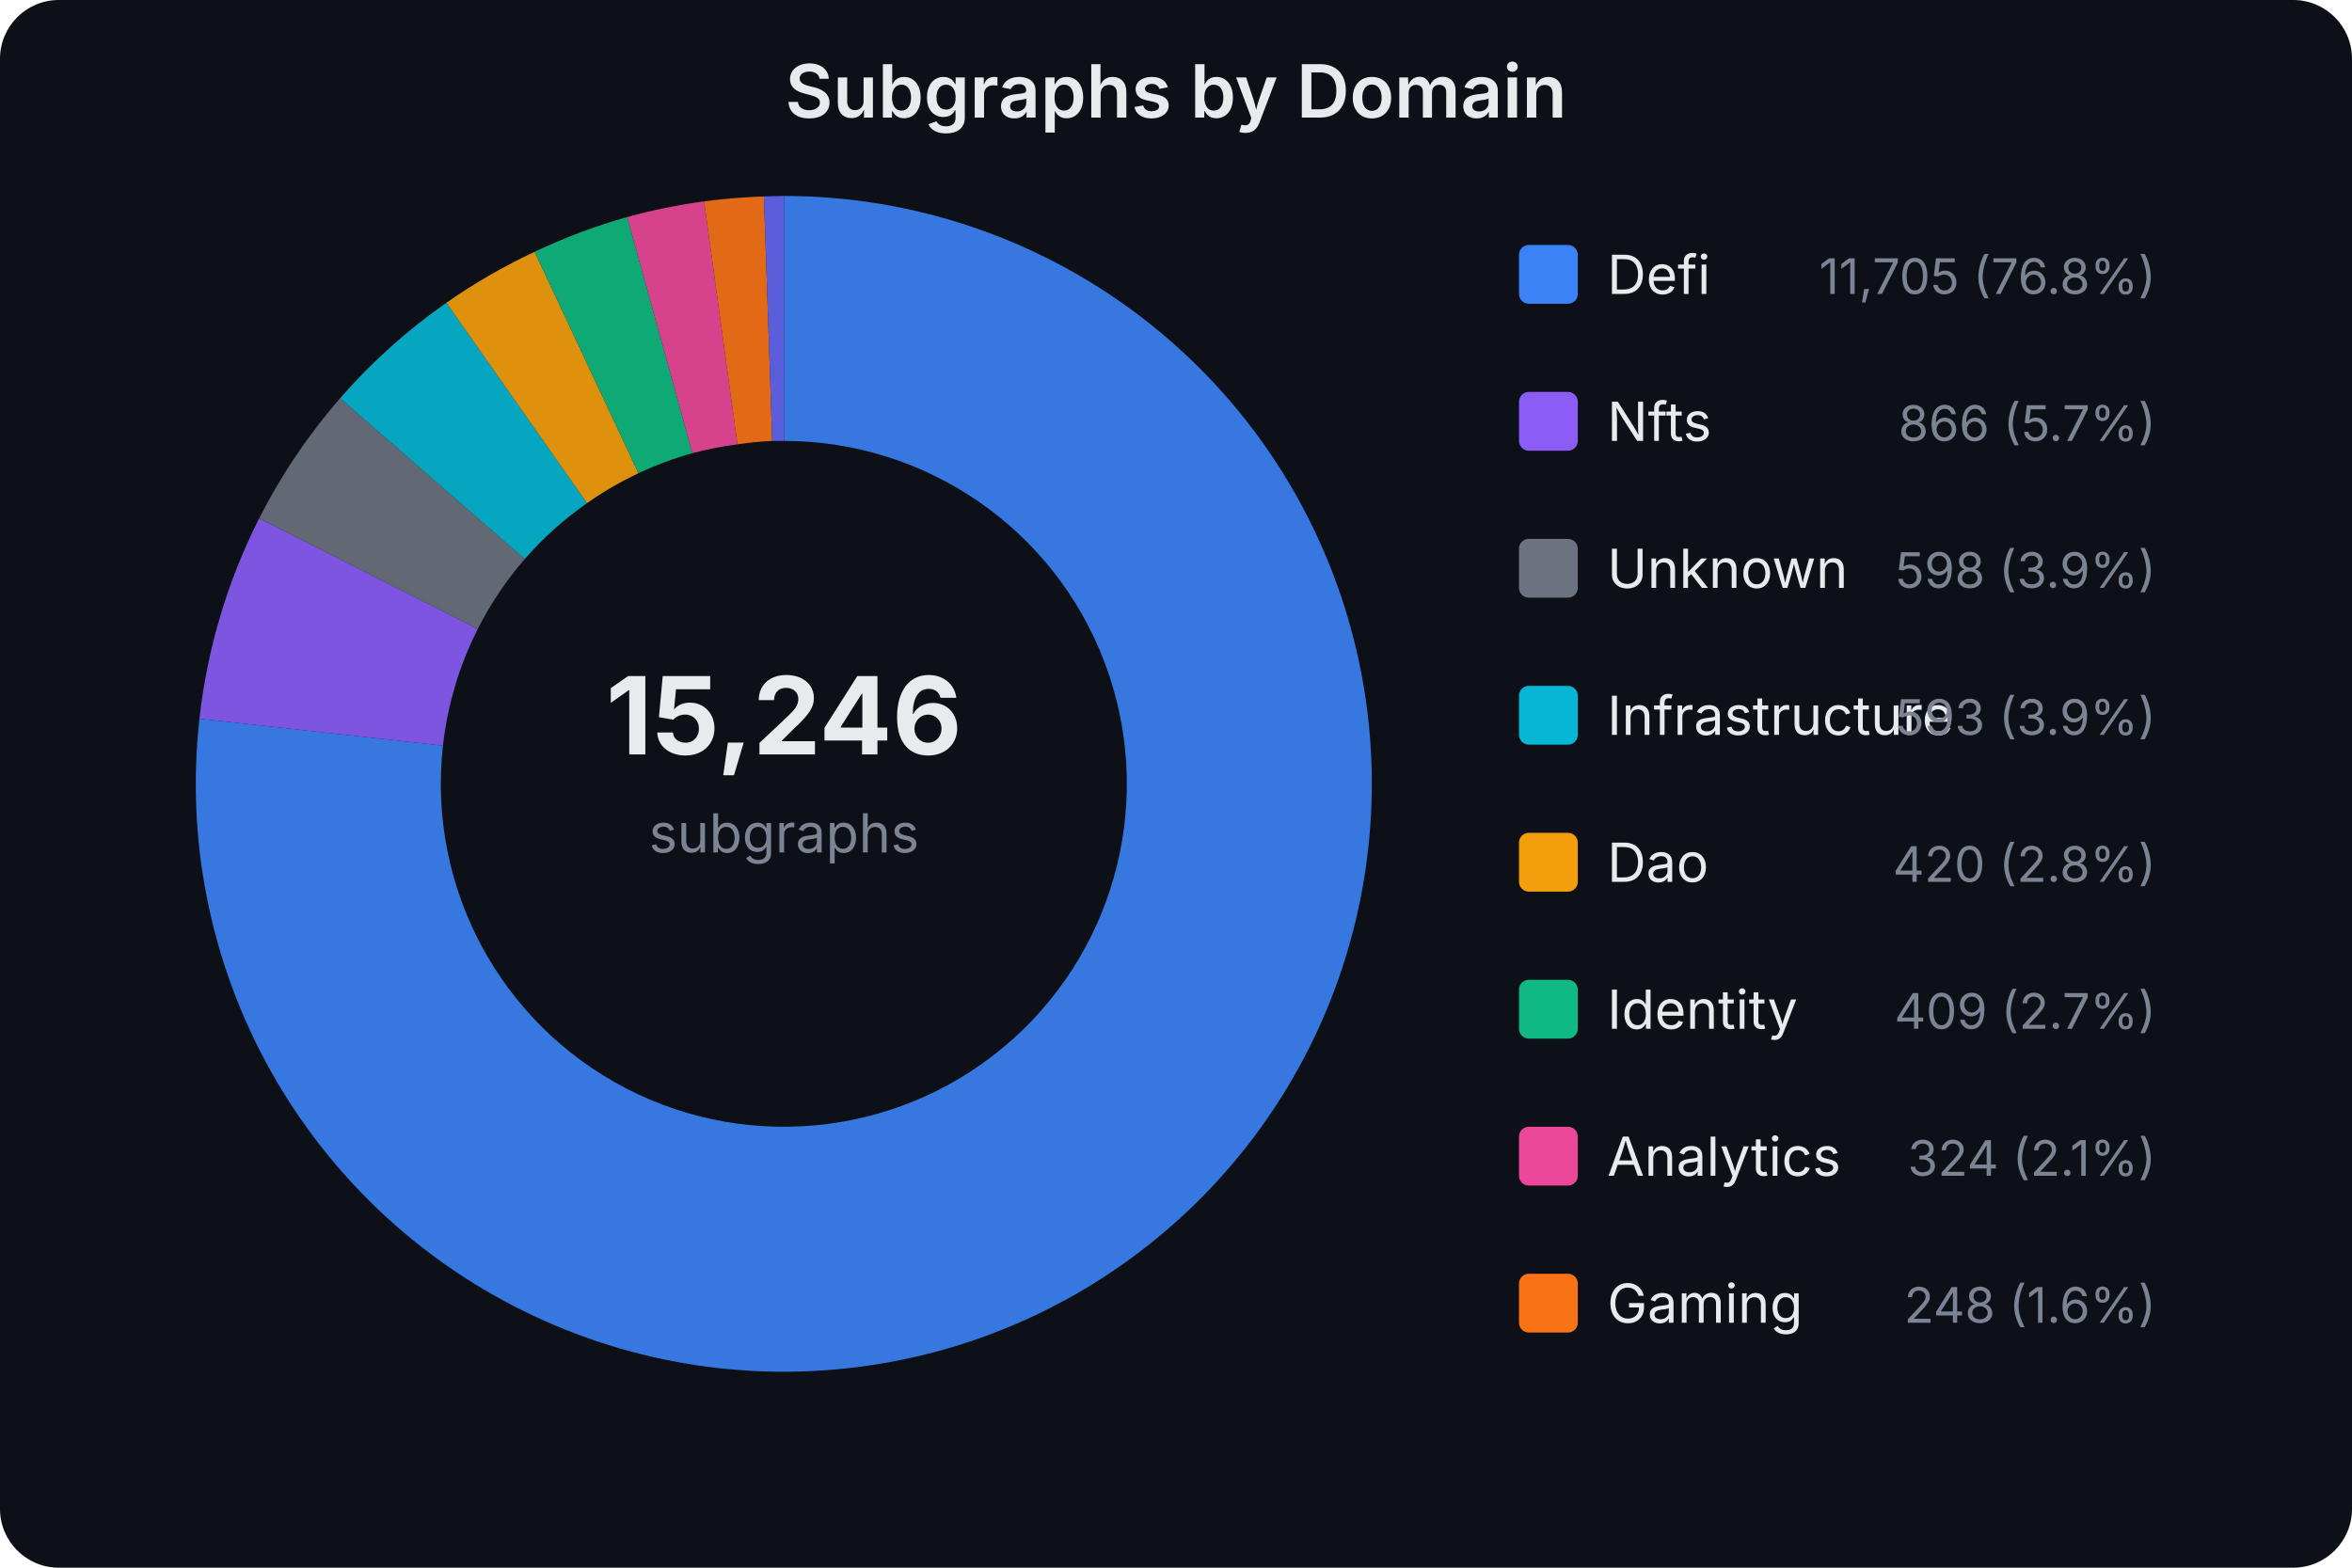
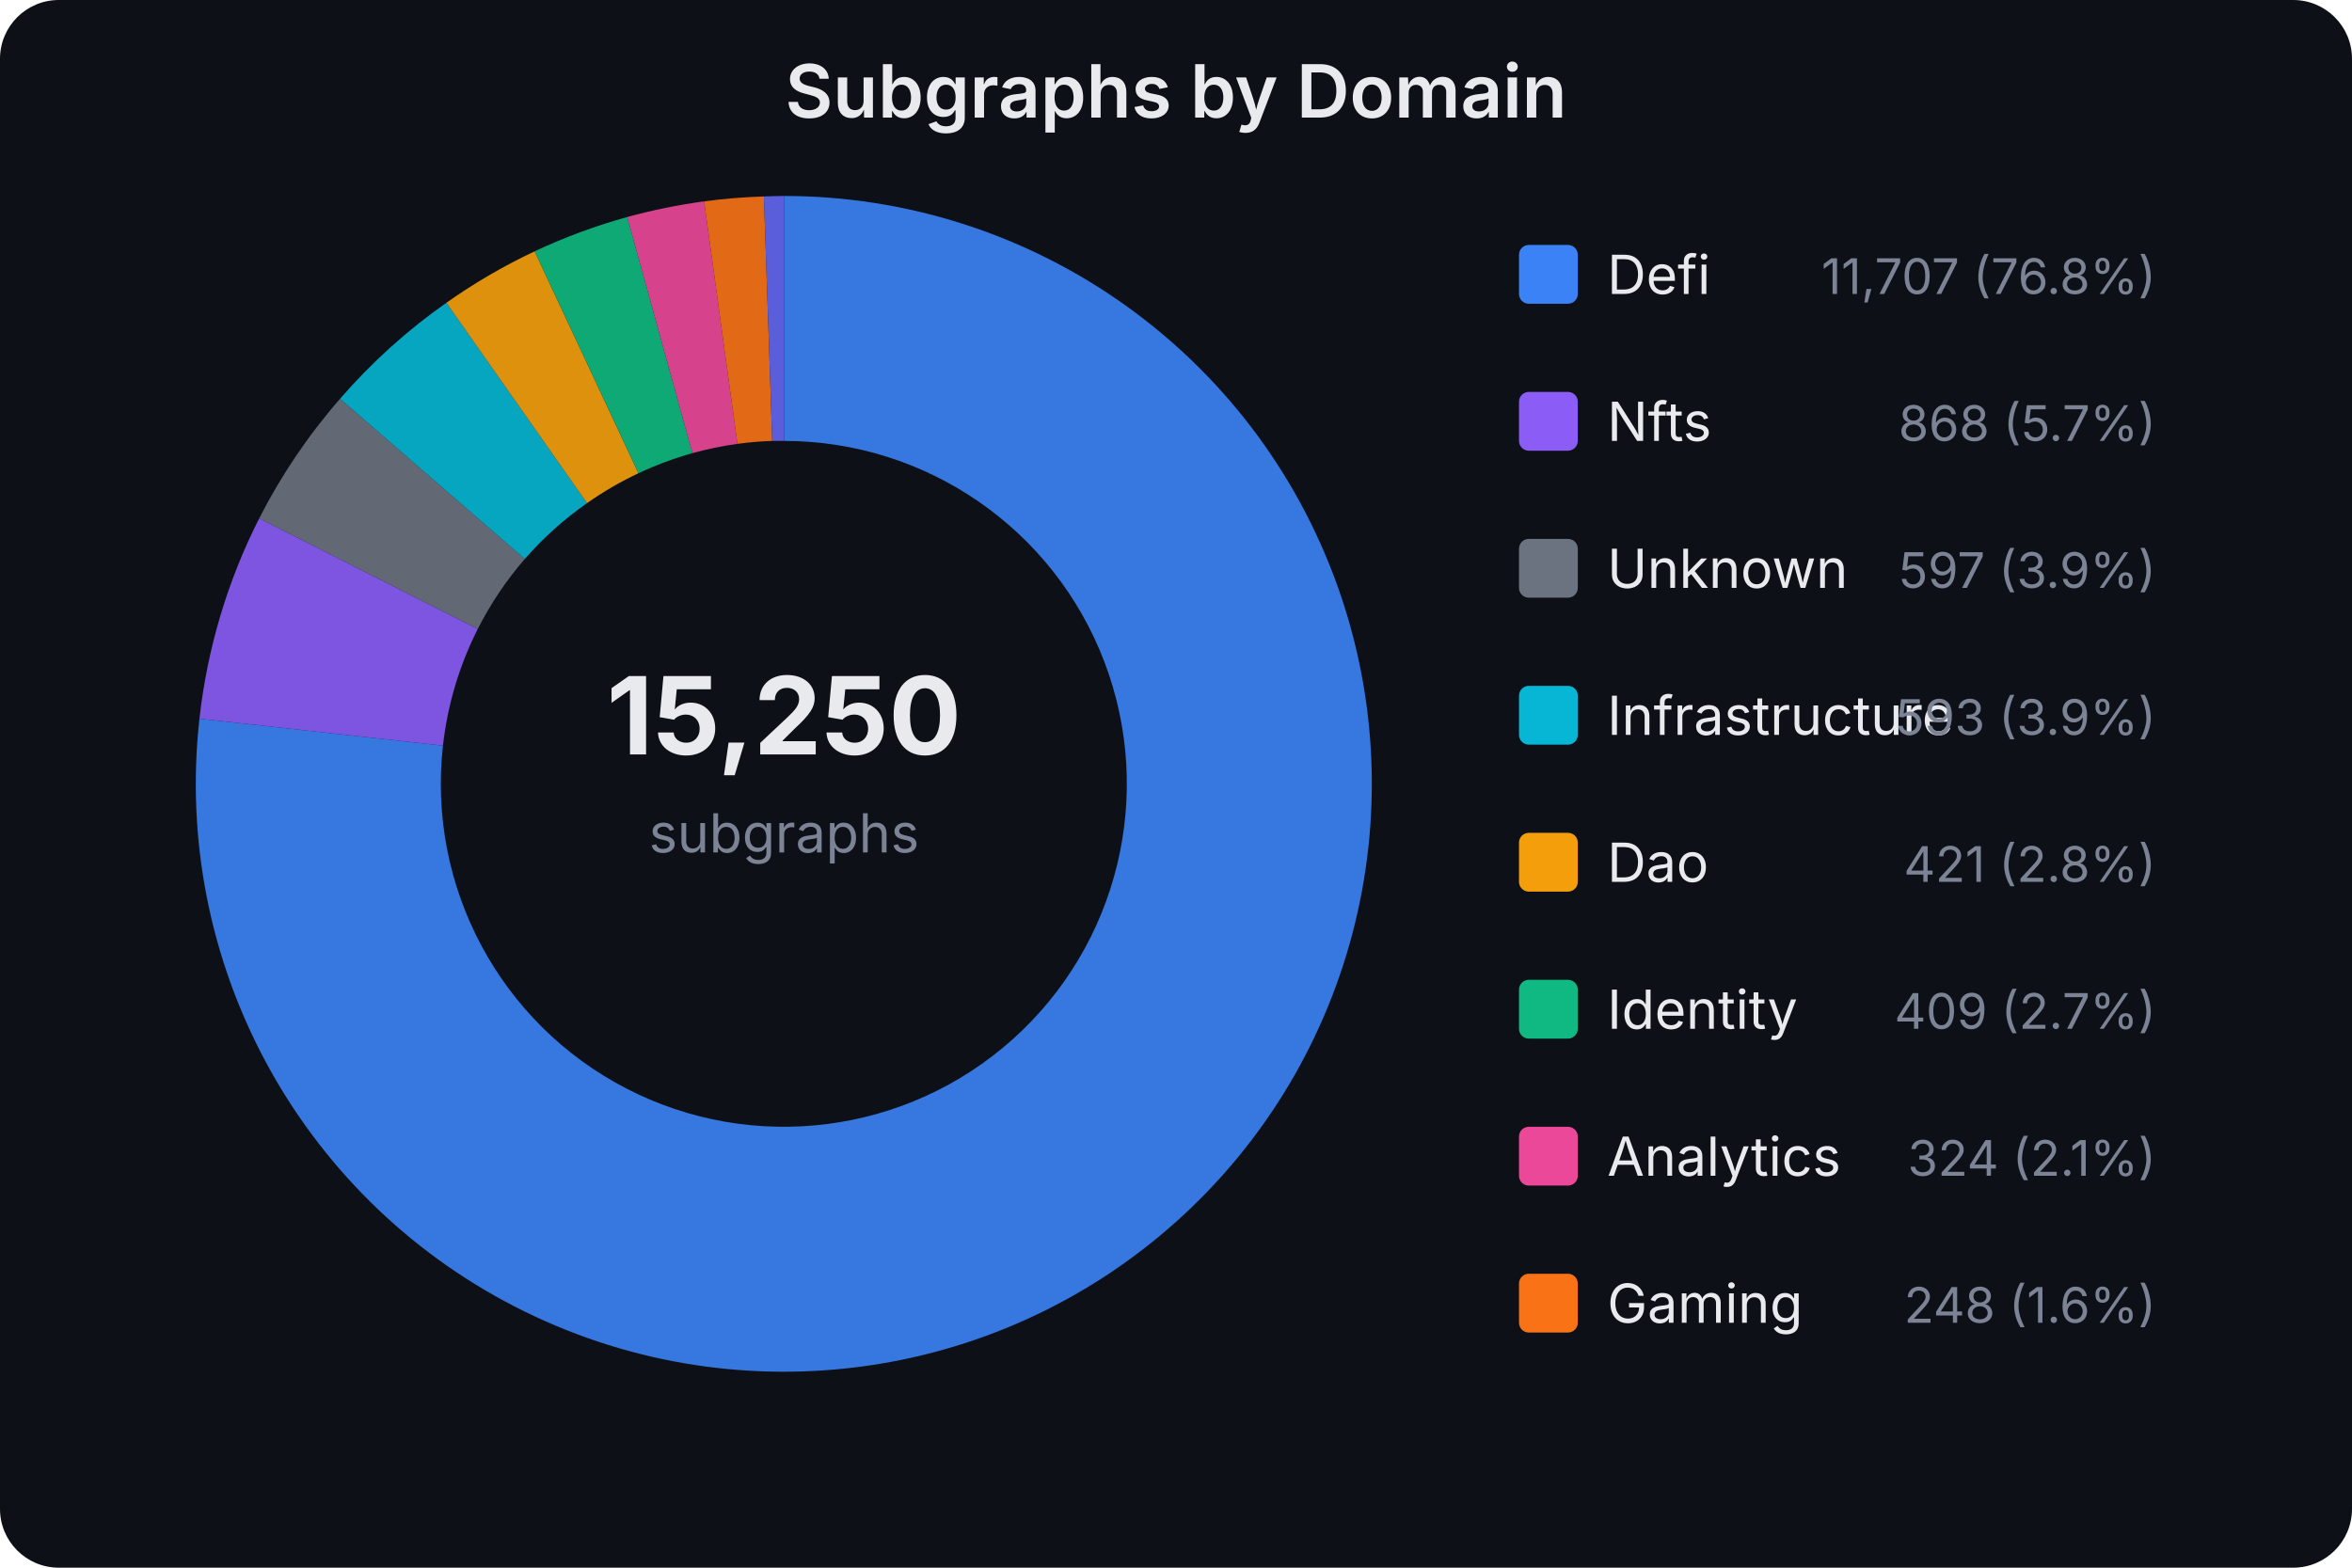
<svg xmlns="http://www.w3.org/2000/svg" width="480" height="320" viewBox="0 0 480 320" font-family="system-ui,-apple-system,sans-serif">
  <rect width="480" height="320" fill="#0d1017" rx="12" />
  <text x="240.0" y="24" text-anchor="middle" fill="#e8eaed" font-size="15" font-weight="600">Subgraphs by Domain</text>
-   <text x="160" y="154" text-anchor="middle" fill="#e8eaed" font-size="22" font-weight="700">15,246</text>
+   <text x="160" y="154" text-anchor="middle" fill="#e8eaed" font-size="22" font-weight="700">15,250</text>
  <text x="160" y="174" text-anchor="middle" fill="#7b8394" font-size="11">subgraphs</text>
  <path d="M160.0,40.0 A120,120 0 1,1 40.7,146.7 L90.4,152.2 A70,70 0 1,0 160.0,90.0 Z" fill="#3b82f6" opacity="0.9" />
  <path d="M40.7,146.7 A120,120 0 0,1 52.9,105.8 L97.5,128.4 A70,70 0 0,0 90.4,152.2 Z" fill="#8b5cf6" opacity="0.9" />
-   <path d="M52.9,105.8 A120,120 0 0,1 69.4,81.3 L107.1,114.1 A70,70 0 0,0 97.5,128.4 Z" fill="#6b7280" opacity="0.9" />
-   <path d="M69.4,81.3 A120,120 0 0,1 91.1,61.8 L119.8,102.7 A70,70 0 0,0 107.1,114.1 Z" fill="#06b6d4" opacity="0.9" />
-   <path d="M91.1,61.8 A120,120 0 0,1 109.1,51.4 L130.3,96.6 A70,70 0 0,0 119.8,102.7 Z" fill="#f59e0b" opacity="0.9" />
-   <path d="M109.1,51.4 A120,120 0 0,1 128.0,44.3 L141.3,92.5 A70,70 0 0,0 130.3,96.6 Z" fill="#10b981" opacity="0.9" />
-   <path d="M128.0,44.3 A120,120 0 0,1 143.7,41.1 L150.5,90.7 A70,70 0 0,0 141.3,92.5 Z" fill="#ec4899" opacity="0.9" />
-   <path d="M143.7,41.1 A120,120 0 0,1 155.9,40.1 L157.6,90.0 A70,70 0 0,0 150.5,90.7 Z" fill="#f97316" opacity="0.9" />
+   <path d="M52.9,105.8 A120,120 0 0,1 69.4,81.4 L107.1,114.1 A70,70 0 0,0 97.5,128.4 Z" fill="#6b7280" opacity="0.9" />
+   <path d="M69.4,81.4 A120,120 0 0,1 91.1,61.8 L119.8,102.7 A70,70 0 0,0 107.1,114.1 Z" fill="#06b6d4" opacity="0.9" />
+   <path d="M91.1,61.8 A120,120 0 0,1 109.1,51.3 L130.3,96.6 A70,70 0 0,0 119.8,102.7 Z" fill="#f59e0b" opacity="0.9" />
+   <path d="M109.1,51.3 A120,120 0 0,1 128.0,44.3 L141.3,92.5 A70,70 0 0,0 130.3,96.6 Z" fill="#10b981" opacity="0.9" />
+   <path d="M128.0,44.3 A120,120 0 0,1 143.7,41.1 L150.5,90.6 A70,70 0 0,0 141.3,92.5 Z" fill="#ec4899" opacity="0.9" />
+   <path d="M143.7,41.1 A120,120 0 0,1 155.9,40.1 L157.6,90.0 A70,70 0 0,0 150.5,90.6 Z" fill="#f97316" opacity="0.9" />
  <path d="M155.9,40.1 A120,120 0 0,1 160.0,40.0 L160.0,90.0 A70,70 0 0,0 157.6,90.0 Z" fill="#6366f1" opacity="0.9" />
  <rect x="310" y="50" width="12" height="12" rx="2" fill="#3b82f6" />
  <text x="328" y="60" fill="#e8eaed" font-size="11">Defi</text>
-   <text x="440" y="60" fill="#7b8394" font-size="10" text-anchor="end">11,705 (76.8%)</text>
+   <text x="440" y="60" fill="#7b8394" font-size="10" text-anchor="end">11,707 (76.8%)</text>
  <rect x="310" y="80" width="12" height="12" rx="2" fill="#8b5cf6" />
  <text x="328" y="90" fill="#e8eaed" font-size="11">Nfts</text>
-   <text x="440" y="90" fill="#7b8394" font-size="10" text-anchor="end">866 (5.7%)</text>
+   <text x="440" y="90" fill="#7b8394" font-size="10" text-anchor="end">868 (5.7%)</text>
  <rect x="310" y="110" width="12" height="12" rx="2" fill="#6b7280" />
  <text x="328" y="120" fill="#e8eaed" font-size="11">Unknown</text>
-   <text x="440" y="120" fill="#7b8394" font-size="10" text-anchor="end">598 (3.9%)</text>
+   <text x="440" y="120" fill="#7b8394" font-size="10" text-anchor="end">597 (3.9%)</text>
  <rect x="310" y="140" width="12" height="12" rx="2" fill="#06b6d4" />
  <text x="328" y="150" fill="#e8eaed" font-size="11">Infrastructure</text>
  <text x="440" y="150" fill="#7b8394" font-size="10" text-anchor="end">593 (3.9%)</text>
  <rect x="310" y="170" width="12" height="12" rx="2" fill="#f59e0b" />
  <text x="328" y="180" fill="#e8eaed" font-size="11">Dao</text>
-   <text x="440" y="180" fill="#7b8394" font-size="10" text-anchor="end">420 (2.8%)</text>
+   <text x="440" y="180" fill="#7b8394" font-size="10" text-anchor="end">421 (2.8%)</text>
  <rect x="310" y="200" width="12" height="12" rx="2" fill="#10b981" />
  <text x="328" y="210" fill="#e8eaed" font-size="11">Identity</text>
  <text x="440" y="210" fill="#7b8394" font-size="10" text-anchor="end">409 (2.7%)</text>
  <rect x="310" y="230" width="12" height="12" rx="2" fill="#ec4899" />
  <text x="328" y="240" fill="#e8eaed" font-size="11">Analytics</text>
  <text x="440" y="240" fill="#7b8394" font-size="10" text-anchor="end">324 (2.1%)</text>
  <rect x="310" y="260" width="12" height="12" rx="2" fill="#f97316" />
  <text x="328" y="270" fill="#e8eaed" font-size="11">Gaming</text>
  <text x="440" y="270" fill="#7b8394" font-size="10" text-anchor="end">248 (1.6%)</text>
</svg>
